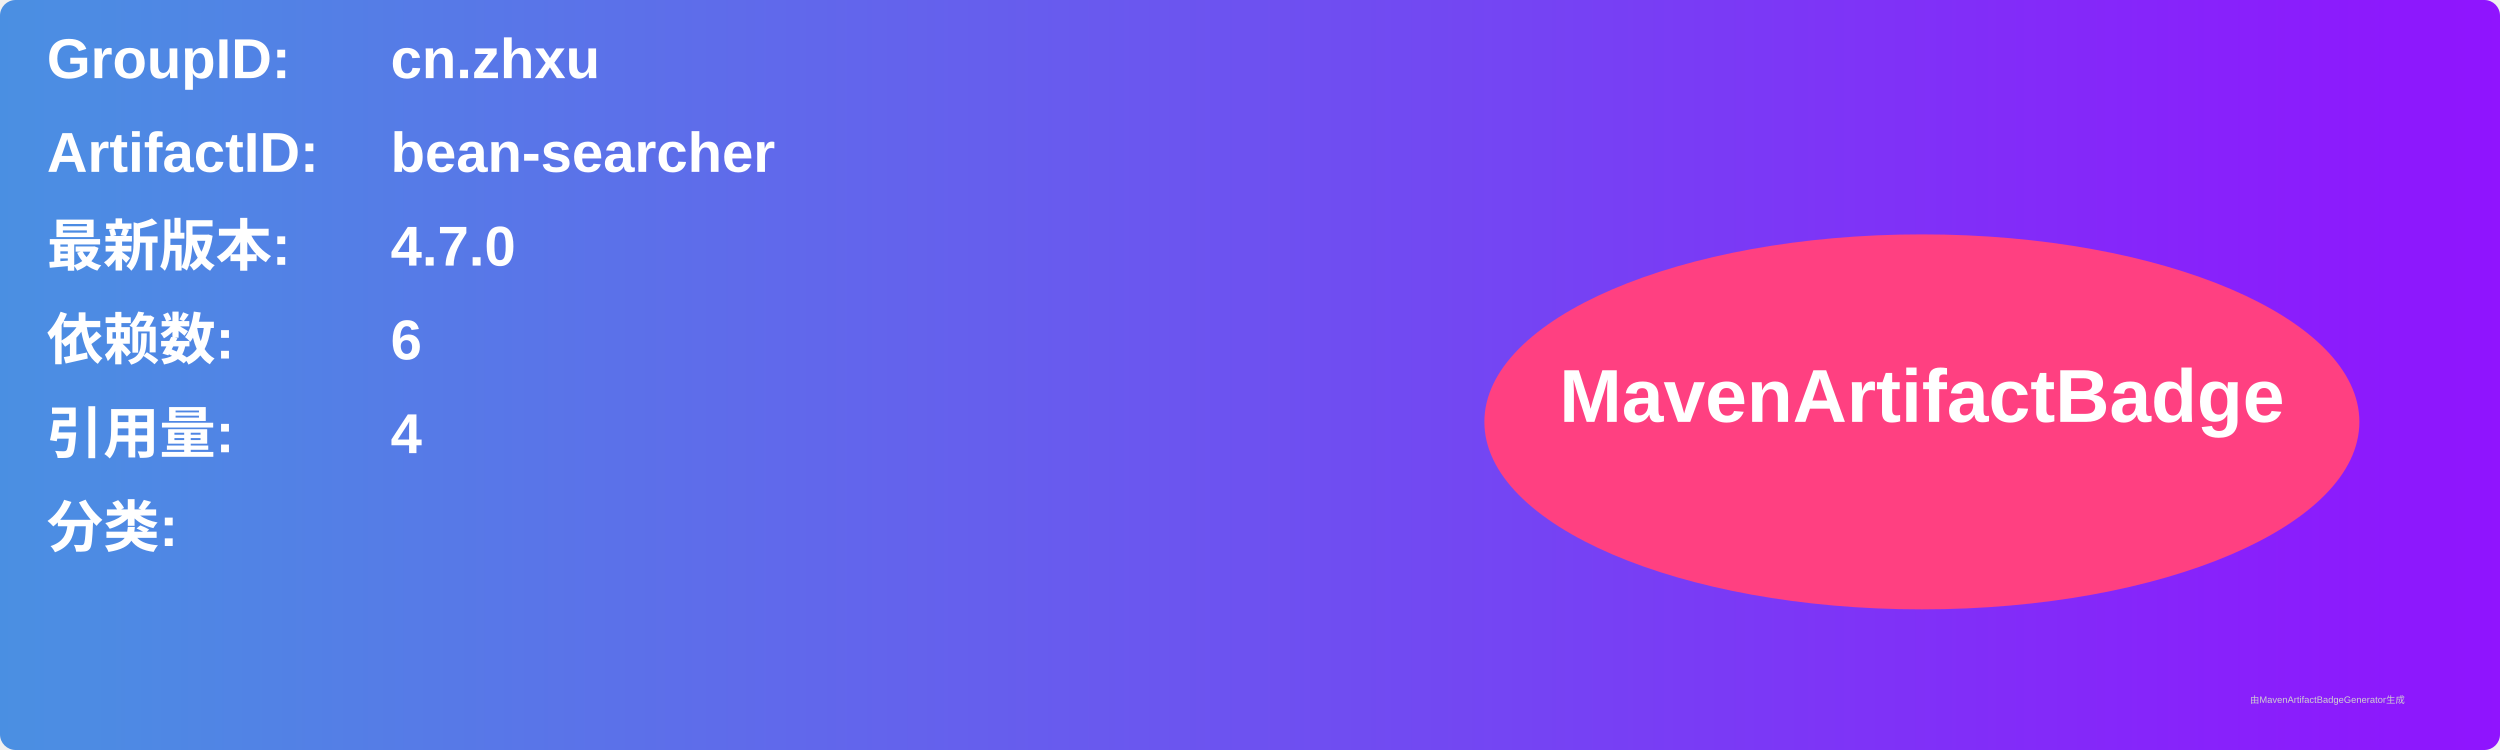
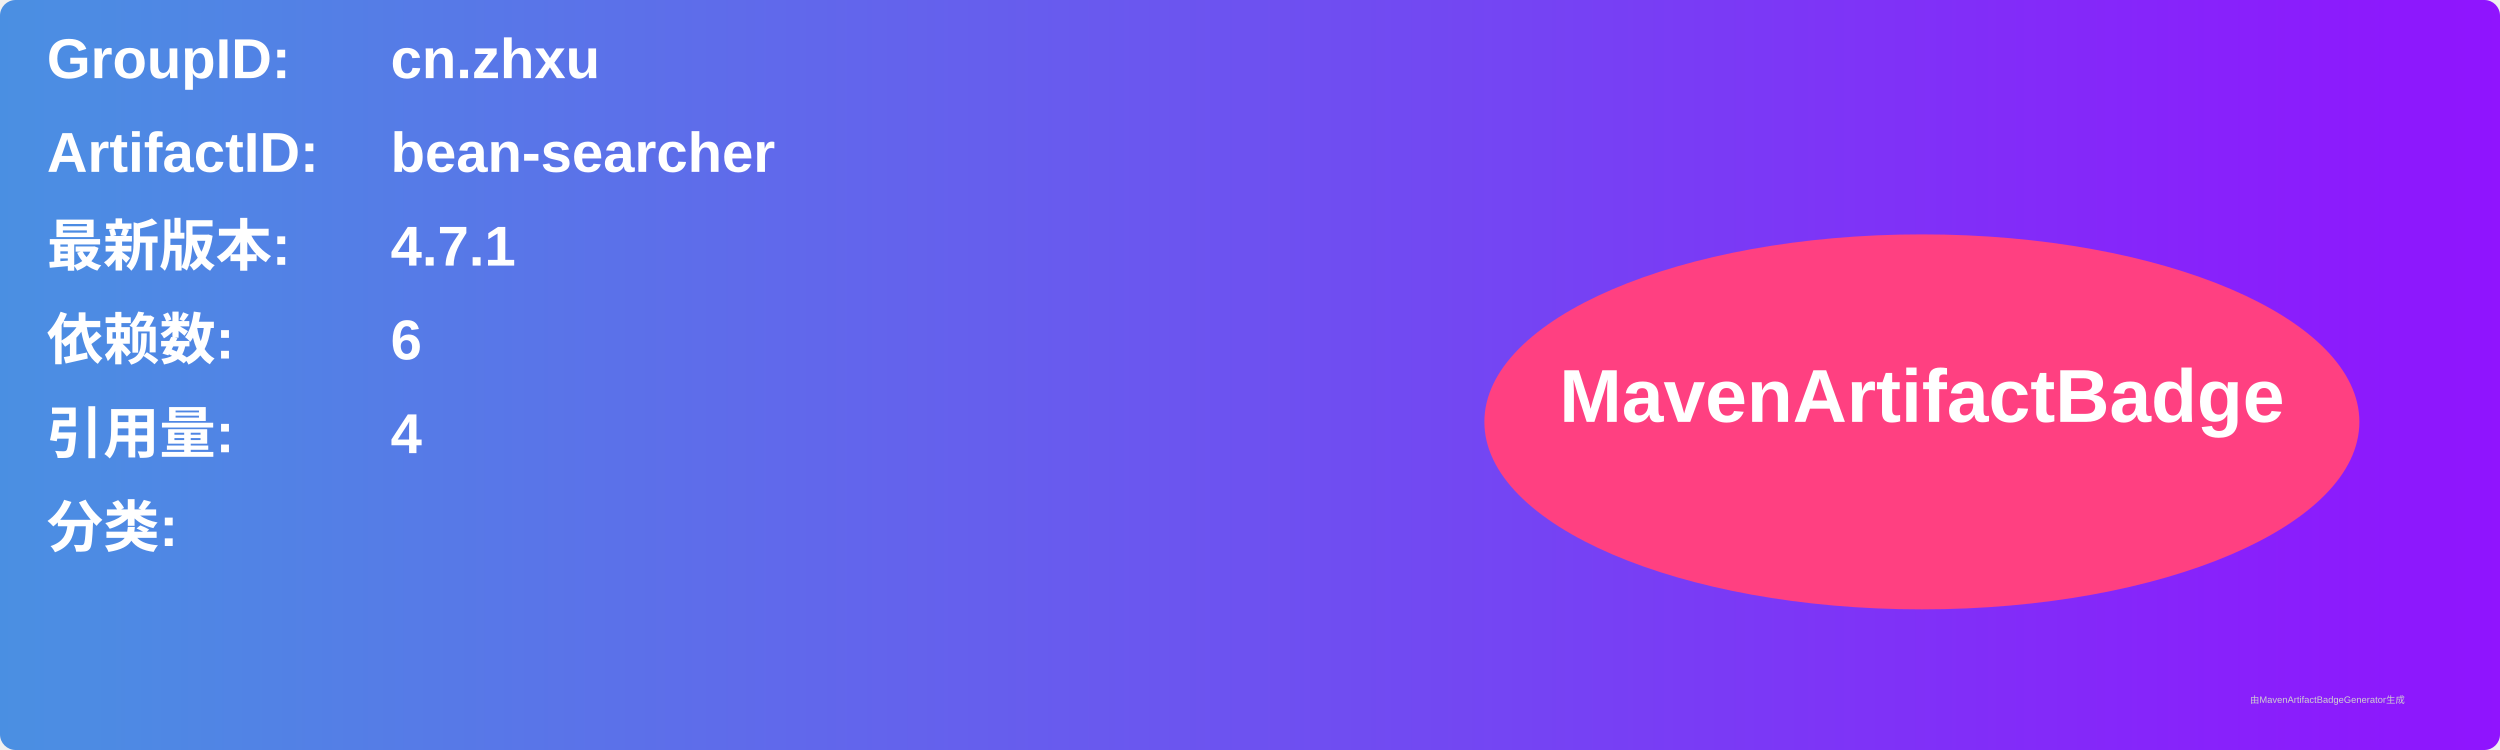
<svg xmlns="http://www.w3.org/2000/svg" width="800" height="240" viewBox="0 0 800 240">
  <linearGradient id="grad" x1="0%" y1="0%" x2="100%" y2="0%">
    <stop offset="0%" stop-color="#4a90e2" />
    <stop offset="100%" stop-color="#9013fe" />
  </linearGradient>
  <rect width="100%" height="100%" rx="5" ry="5" fill="url(#grad)" />
  <g transform="translate(15, 15)">
    <text x="0" y="10" font-family="Arial" font-size="18" fill="white" font-weight="bold" width="260">GroupID:</text>
    <text x="110" y="10" font-family="Arial" font-size="18" fill="white" font-weight="bold" width="460">cn.zhxu</text>
    <text x="0" y="40" font-family="Arial" font-size="18" fill="white" font-weight="bold" width="260">ArtifactID:</text>
    <text x="110" y="40" font-family="Arial" font-size="18" fill="white" font-weight="bold" width="460">bean-searcher</text>
    <text x="0" y="70" font-family="Arial" font-size="18" fill="white" font-weight="bold">最新版本:</text>
    <text x="110" y="70" font-family="Arial" font-size="18" fill="white" font-weight="bold">
-       <tspan font-weight="bold">4.7.0</tspan>
+       <tspan font-weight="bold">4.7.1</tspan>
    </text>
    <text x="0" y="100" font-family="Arial" font-size="18" fill="white" font-weight="bold">依赖数: </text>
    <text x="110" y="100" font-family="Arial" font-size="18" fill="white">
      <tspan font-weight="bold">6</tspan>
    </text>
    <text x="0" y="130" font-family="Arial" font-size="18" fill="white" font-weight="bold">引用量: </text>
    <text x="110" y="130" font-family="Arial" font-size="18" fill="white">
      <tspan font-weight="bold">4</tspan>
    </text>
    <text x="0" y="160" font-family="Arial" font-size="18" fill="white" font-weight="bold">分类:</text>
    <text x="10" y="190" font-family="Arial" font-size="10" fill="white">
      <tspan font-weight="bold" />
    </text>
    <ellipse cx="600" cy="120" rx="140" ry="60" fill="#ff4081" />
    <text x="600" y="120" text-anchor="middle" font-family="Arial" font-size="24" fill="white" font-weight="bold">MavenArtifactBadge</text>
  </g>
  <text x="720" y="225" font-family="Arial" font-size="3" fill="#d0d0d0">由MavenArtifactBadgeGenerator生成</text>
</svg>
